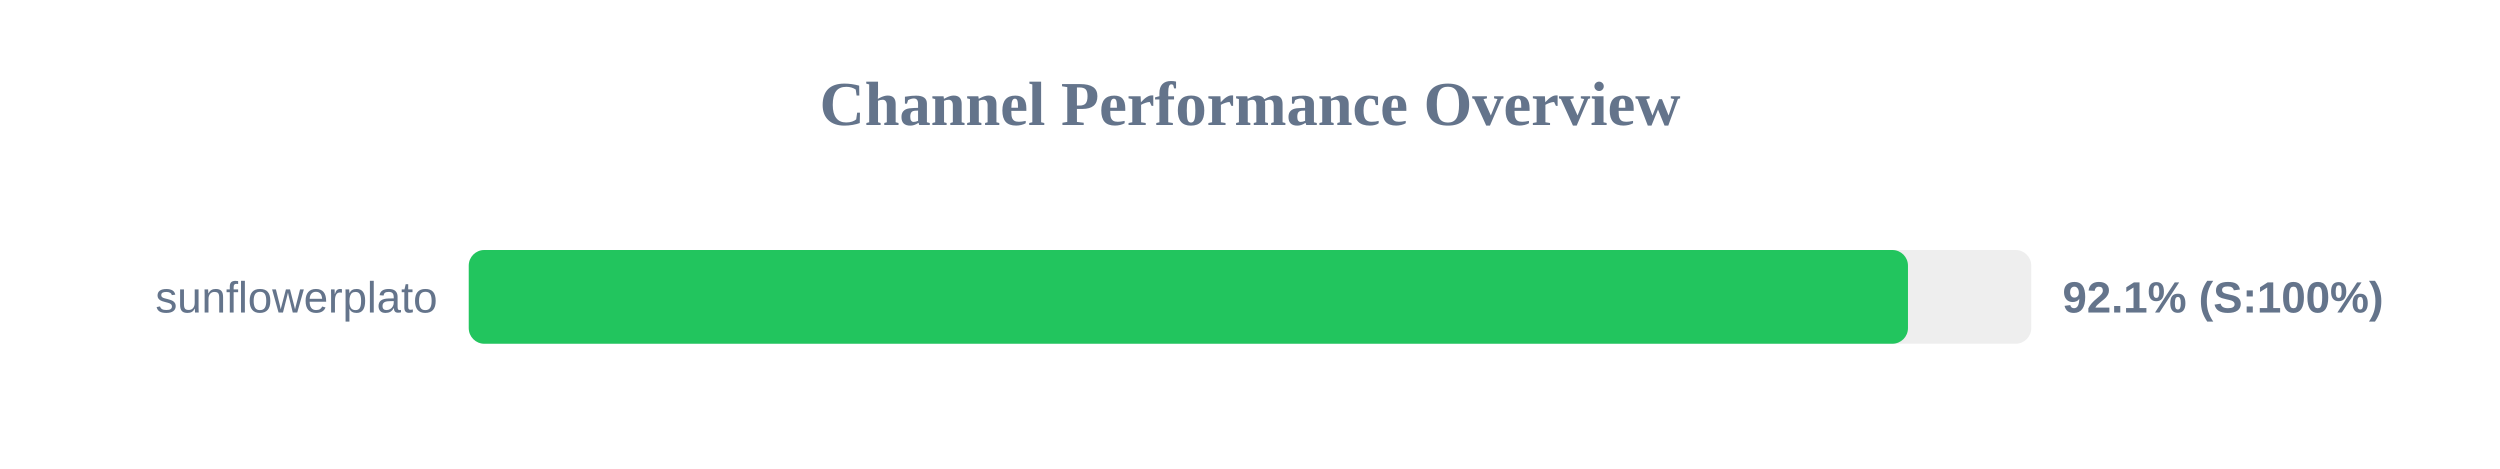
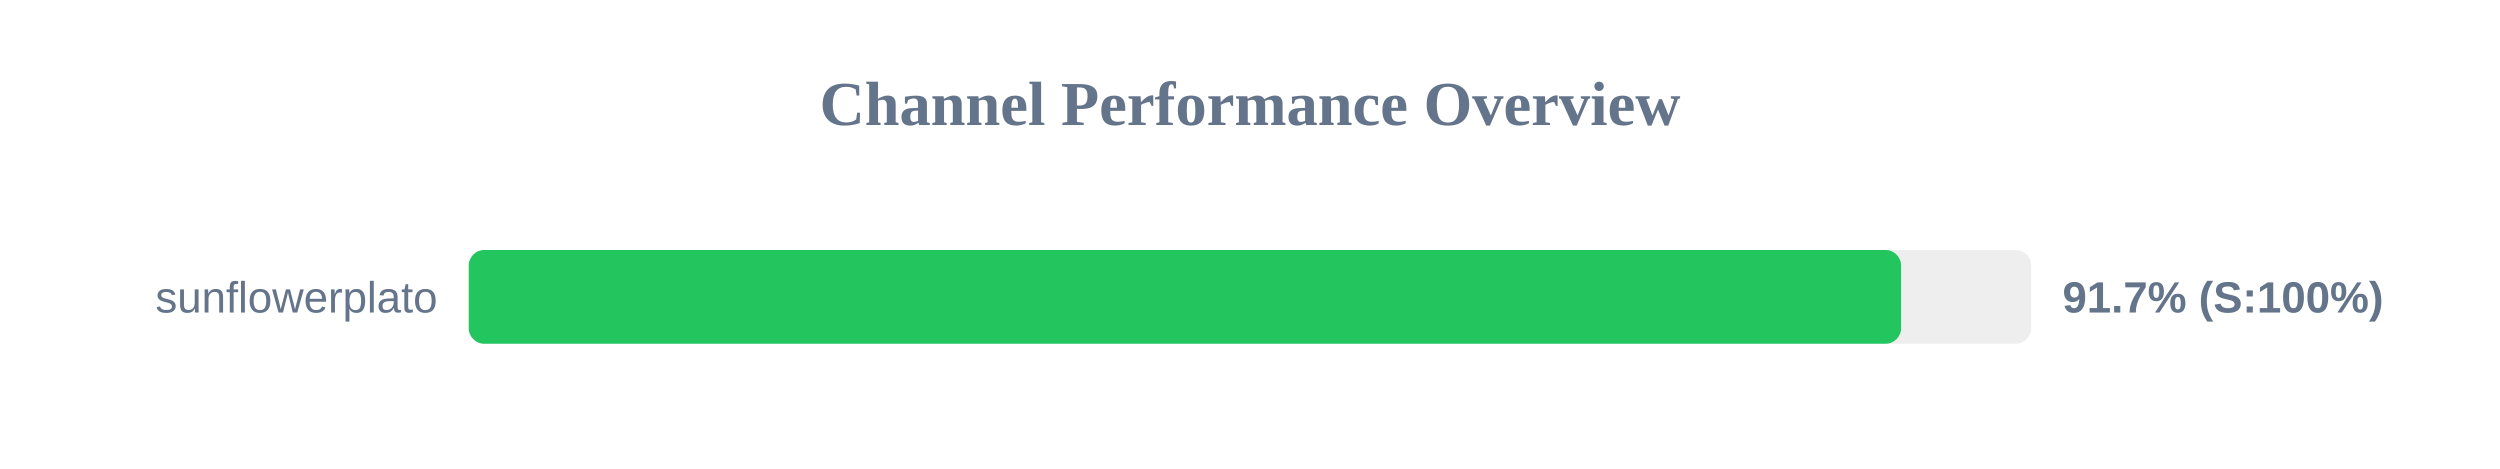
<svg xmlns="http://www.w3.org/2000/svg" width="800" height="150" version="1.1">
  <style>
        .row { font: 14px Arial; fill: #64748b; }
        .score { font: bold 14px Arial; fill: #64748b; }
    </style>
  <text x="400" y="40" text-anchor="middle" font-size="20px" font-weight="bold" fill="#64748b">Channel Performance Overview</text>
  <rect x="150" y="80" width="500" height="30" fill="#eee" rx="5" />
-   <rect x="150" y="80" width="460.55" height="30" fill="#22c55e" rx="5" />
+   <rect x="150" y="80" width="458.35" height="30" fill="#22c55e" rx="5" />
  <text x="140" y="100" text-anchor="end" class="row">sunflowerplato</text>
-   <text x="660" y="100" text-anchor="start" class="score">92.1% (S:100%)</text>
+   <text x="660" y="100" text-anchor="start" class="score">91.7% (S:100%)</text>
</svg>
